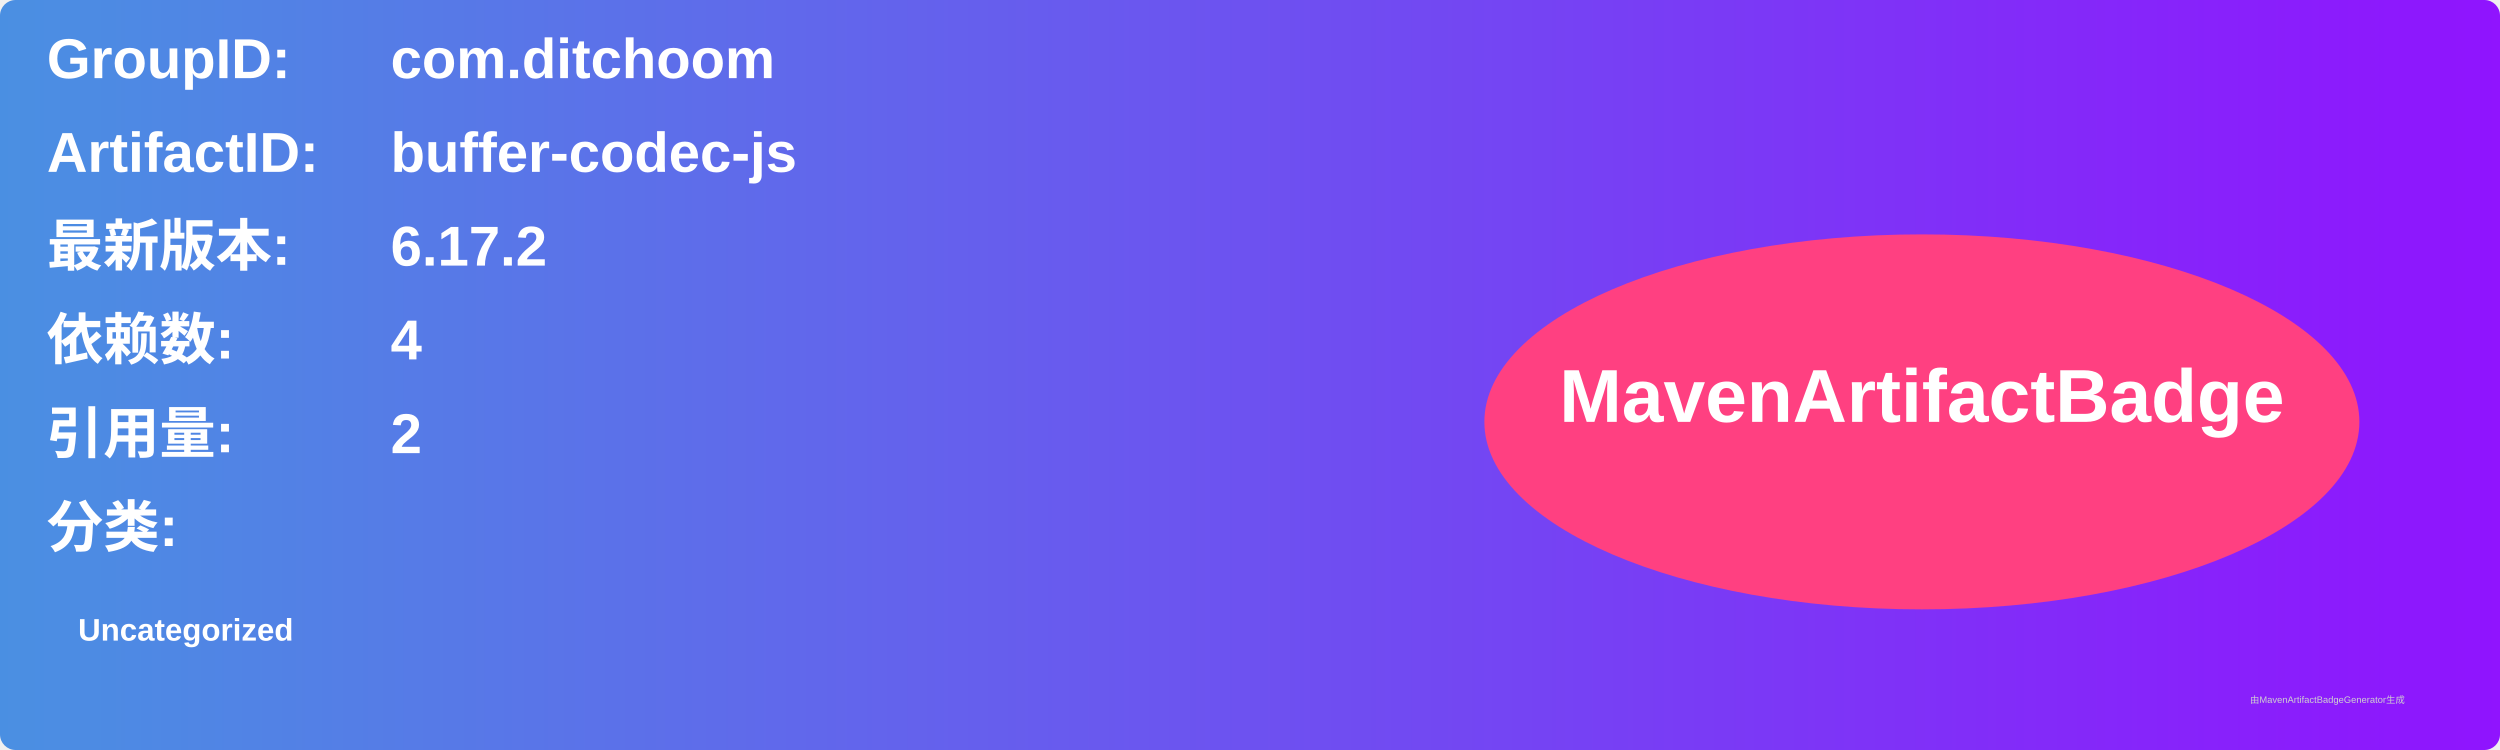
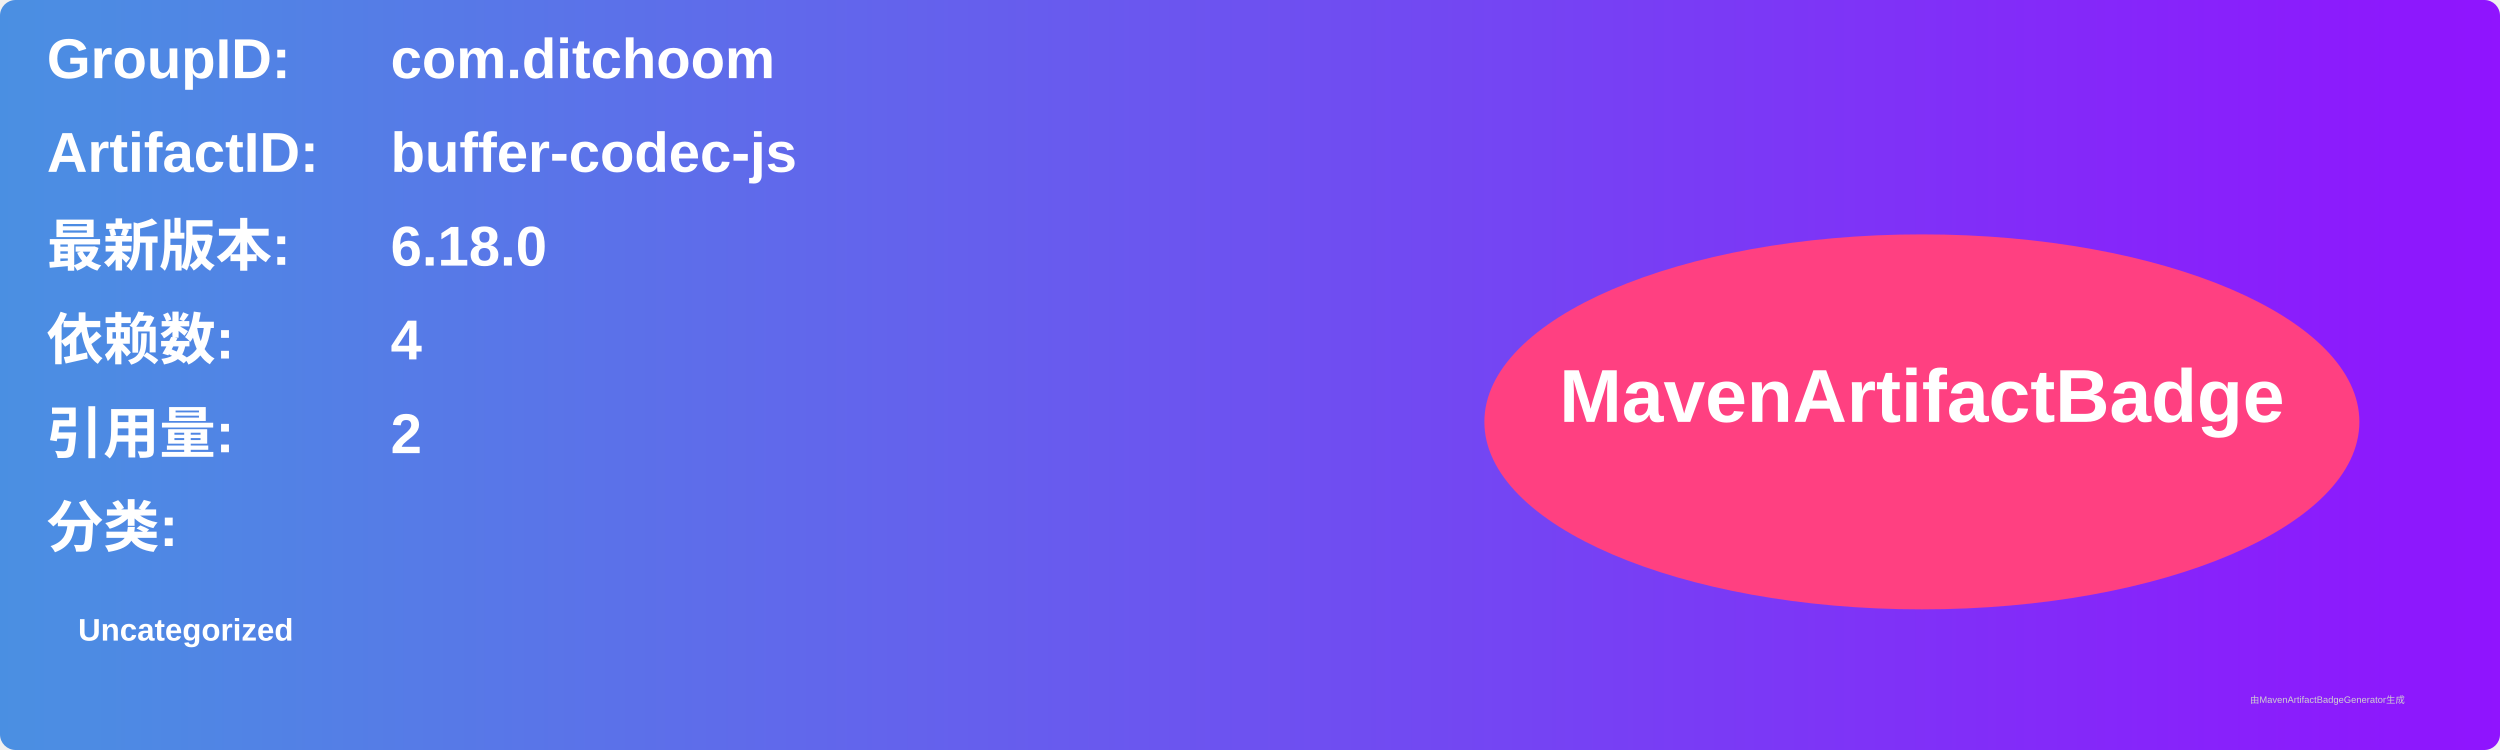
<svg xmlns="http://www.w3.org/2000/svg" width="800" height="240" viewBox="0 0 800 240">
  <linearGradient id="grad" x1="0%" y1="0%" x2="100%" y2="0%">
    <stop offset="0%" stop-color="#4a90e2" />
    <stop offset="100%" stop-color="#9013fe" />
  </linearGradient>
  <rect width="100%" height="100%" rx="5" ry="5" fill="url(#grad)" />
  <g transform="translate(15, 15)">
    <text x="0" y="10" font-family="Arial" font-size="18" fill="white" font-weight="bold" width="260">GroupID:</text>
    <text x="110" y="10" font-family="Arial" font-size="18" fill="white" font-weight="bold" width="460">com.ditchoom</text>
    <text x="0" y="40" font-family="Arial" font-size="18" fill="white" font-weight="bold" width="260">ArtifactID:</text>
    <text x="110" y="40" font-family="Arial" font-size="18" fill="white" font-weight="bold" width="460">buffer-codec-js</text>
    <text x="0" y="70" font-family="Arial" font-size="18" fill="white" font-weight="bold">最新版本:</text>
    <text x="110" y="70" font-family="Arial" font-size="18" fill="white" font-weight="bold">
-       <tspan font-weight="bold">6.17.2</tspan>
+       <tspan font-weight="bold">6.18.0</tspan>
    </text>
    <text x="0" y="100" font-family="Arial" font-size="18" fill="white" font-weight="bold">依赖数: </text>
    <text x="110" y="100" font-family="Arial" font-size="18" fill="white">
      <tspan font-weight="bold">4</tspan>
    </text>
    <text x="0" y="130" font-family="Arial" font-size="18" fill="white" font-weight="bold">引用量: </text>
    <text x="110" y="130" font-family="Arial" font-size="18" fill="white">
      <tspan font-weight="bold">2</tspan>
    </text>
    <text x="0" y="160" font-family="Arial" font-size="18" fill="white" font-weight="bold">分类:</text>
    <text x="10" y="190" font-family="Arial" font-size="10" fill="white">
      <tspan font-weight="bold">Uncategorized</tspan>
    </text>
    <ellipse cx="600" cy="120" rx="140" ry="60" fill="#ff4081" />
    <text x="600" y="120" text-anchor="middle" font-family="Arial" font-size="24" fill="white" font-weight="bold">MavenArtifactBadge</text>
  </g>
  <text x="720" y="225" font-family="Arial" font-size="3" fill="#d0d0d0">由MavenArtifactBadgeGenerator生成</text>
</svg>
